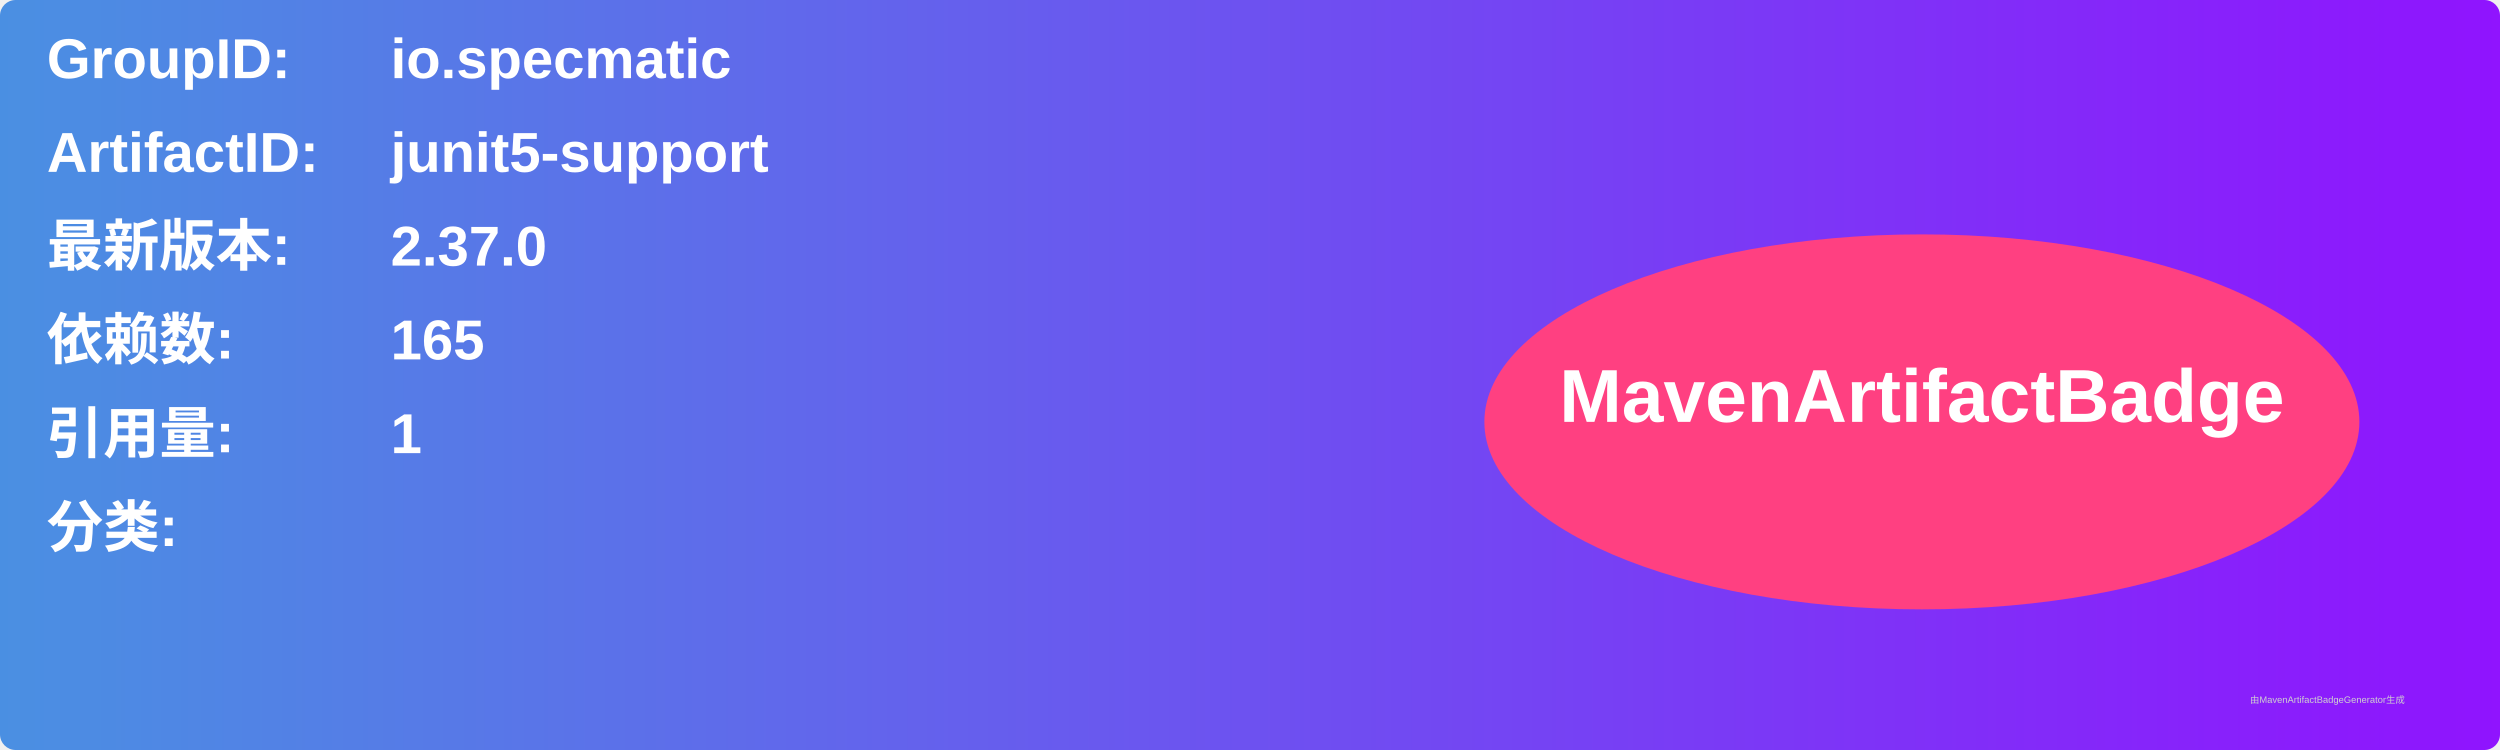
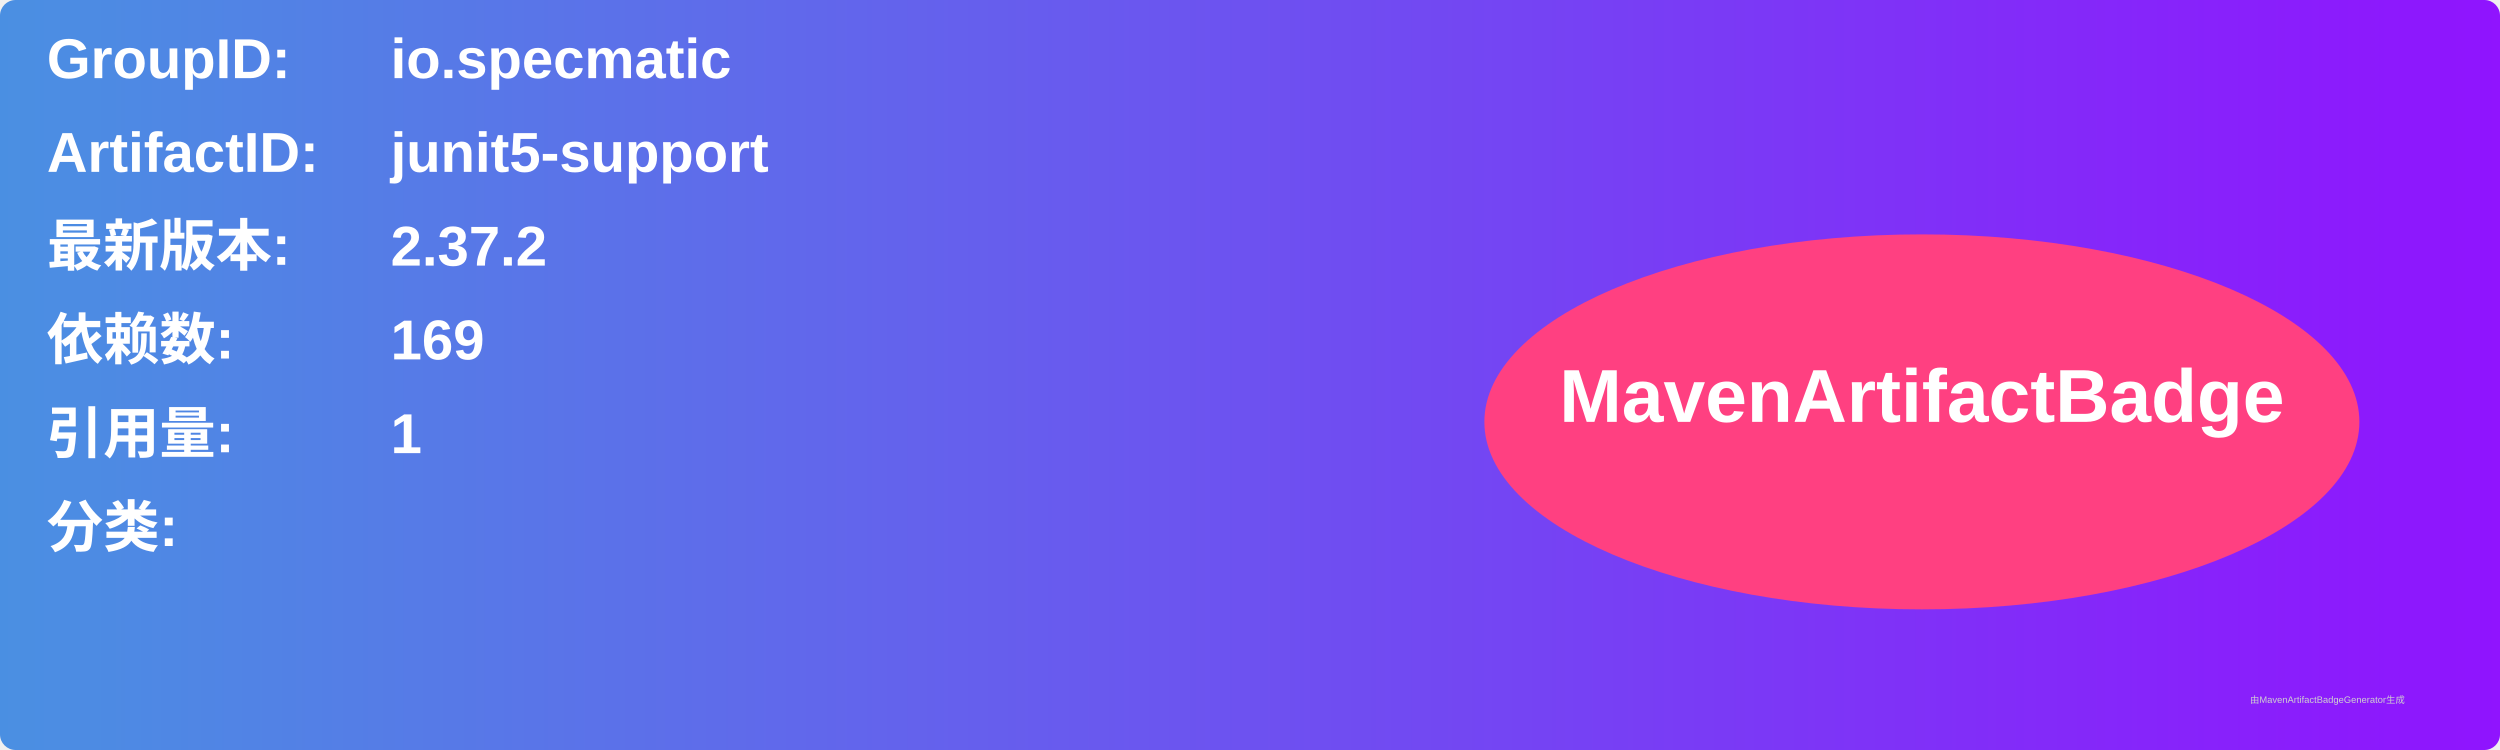
<svg xmlns="http://www.w3.org/2000/svg" width="800" height="240" viewBox="0 0 800 240">
  <linearGradient id="grad" x1="0%" y1="0%" x2="100%" y2="0%">
    <stop offset="0%" stop-color="#4a90e2" />
    <stop offset="100%" stop-color="#9013fe" />
  </linearGradient>
  <rect width="100%" height="100%" rx="5" ry="5" fill="url(#grad)" />
  <g transform="translate(15, 15)">
    <text x="0" y="10" font-family="Arial" font-size="18" fill="white" font-weight="bold" width="260">GroupID:</text>
    <text x="110" y="10" font-family="Arial" font-size="18" fill="white" font-weight="bold" width="460">io.specmatic</text>
    <text x="0" y="40" font-family="Arial" font-size="18" fill="white" font-weight="bold" width="260">ArtifactID:</text>
    <text x="110" y="40" font-family="Arial" font-size="18" fill="white" font-weight="bold" width="460">junit5-support</text>
    <text x="0" y="70" font-family="Arial" font-size="18" fill="white" font-weight="bold">最新版本:</text>
    <text x="110" y="70" font-family="Arial" font-size="18" fill="white" font-weight="bold">
-       <tspan font-weight="bold">2.37.0</tspan>
+       <tspan font-weight="bold">2.37.2</tspan>
    </text>
    <text x="0" y="100" font-family="Arial" font-size="18" fill="white" font-weight="bold">依赖数: </text>
    <text x="110" y="100" font-family="Arial" font-size="18" fill="white">
-       <tspan font-weight="bold">165</tspan>
+       <tspan font-weight="bold">169</tspan>
    </text>
    <text x="0" y="130" font-family="Arial" font-size="18" fill="white" font-weight="bold">引用量: </text>
    <text x="110" y="130" font-family="Arial" font-size="18" fill="white">
      <tspan font-weight="bold">1</tspan>
    </text>
    <text x="0" y="160" font-family="Arial" font-size="18" fill="white" font-weight="bold">分类:</text>
    <text x="10" y="190" font-family="Arial" font-size="10" fill="white">
      <tspan font-weight="bold" />
    </text>
    <ellipse cx="600" cy="120" rx="140" ry="60" fill="#ff4081" />
    <text x="600" y="120" text-anchor="middle" font-family="Arial" font-size="24" fill="white" font-weight="bold">MavenArtifactBadge</text>
  </g>
  <text x="720" y="225" font-family="Arial" font-size="3" fill="#d0d0d0">由MavenArtifactBadgeGenerator生成</text>
</svg>
